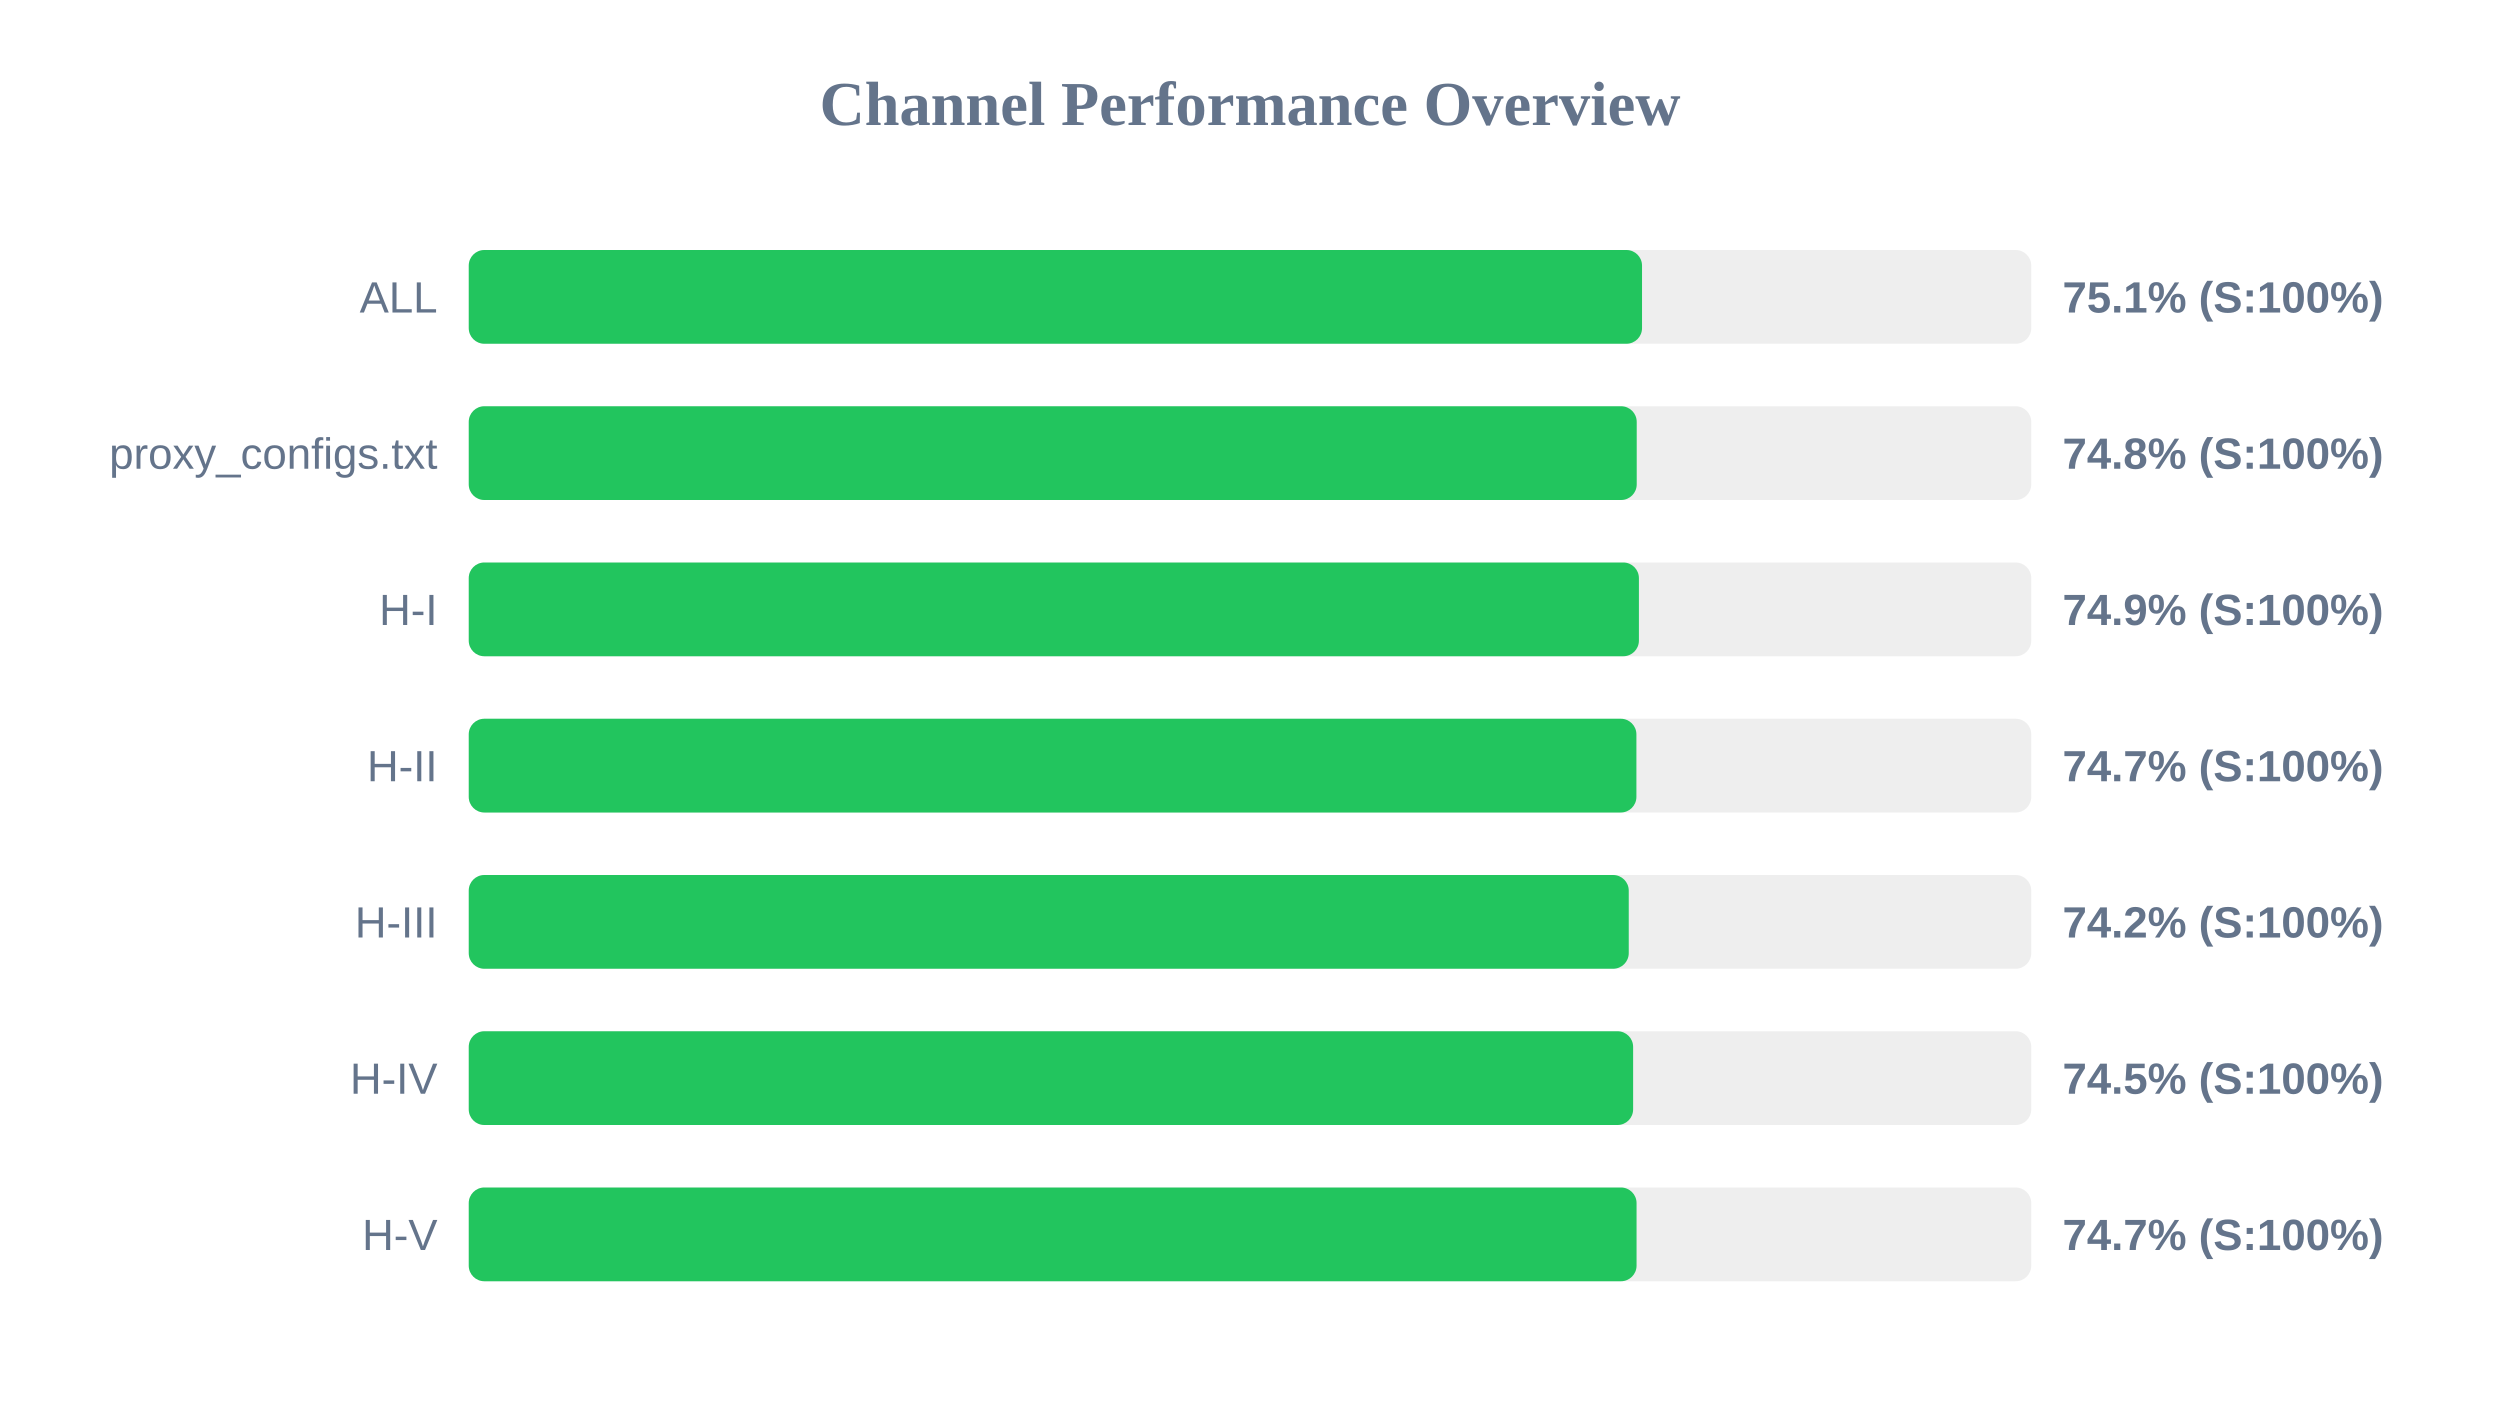
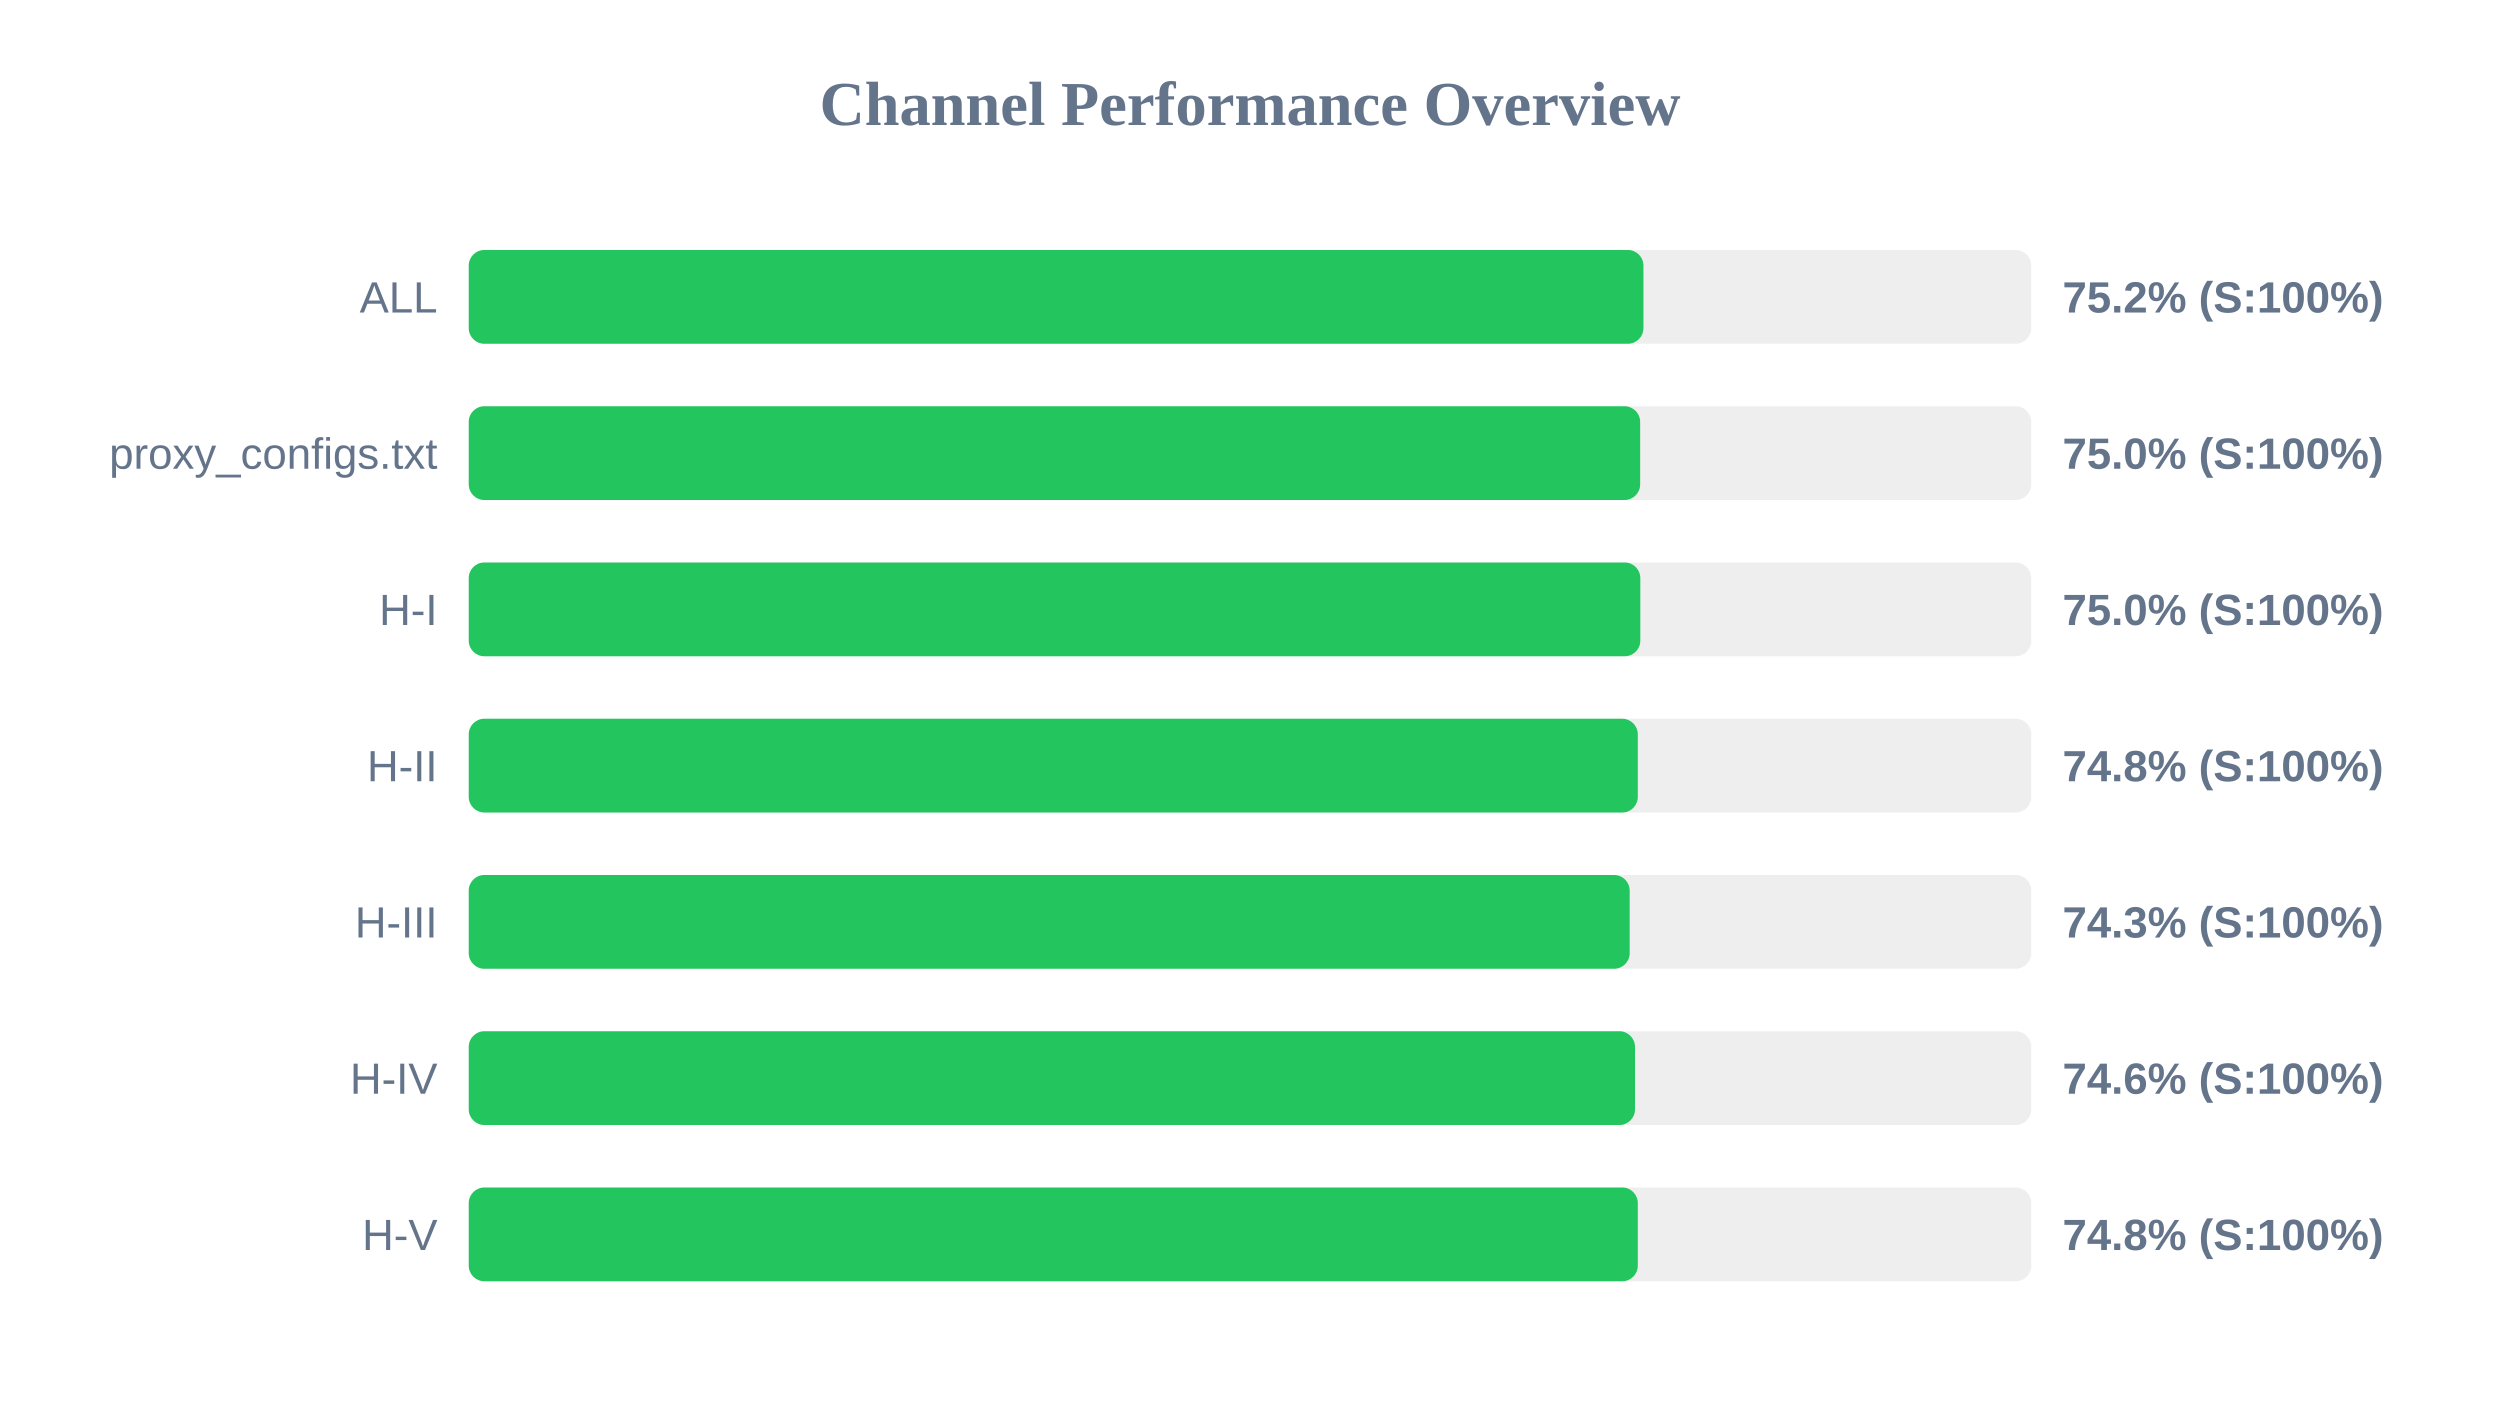
<svg xmlns="http://www.w3.org/2000/svg" width="800" height="450" version="1.1">
  <style>
        .row { font: 14px Arial; fill: #64748b; }
        .score { font: bold 14px Arial; fill: #64748b; }
    </style>
  <text x="400" y="40" text-anchor="middle" font-size="20px" font-weight="bold" fill="#64748b">Channel Performance Overview</text>
  <rect x="150" y="80" width="500" height="30" fill="#eee" rx="5" />
-   <rect x="150" y="80" width="375.45" height="30" fill="#22c55e" rx="5" />
+   <rect x="150" y="80" width="375.9" height="30" fill="#22c55e" rx="5" />
  <text x="140" y="100" text-anchor="end" class="row">ALL</text>
-   <text x="660" y="100" text-anchor="start" class="score">75.1% (S:100%)</text>
+   <text x="660" y="100" text-anchor="start" class="score">75.2% (S:100%)</text>
  <rect x="150" y="130" width="500" height="30" fill="#eee" rx="5" />
-   <rect x="150" y="130" width="373.75" height="30" fill="#22c55e" rx="5" />
+   <rect x="150" y="130" width="374.85" height="30" fill="#22c55e" rx="5" />
  <text x="140" y="150" text-anchor="end" class="row">proxy_configs.txt</text>
-   <text x="660" y="150" text-anchor="start" class="score">74.8% (S:100%)</text>
+   <text x="660" y="150" text-anchor="start" class="score">75.0% (S:100%)</text>
  <rect x="150" y="180" width="500" height="30" fill="#eee" rx="5" />
-   <rect x="150" y="180" width="374.45" height="30" fill="#22c55e" rx="5" />
+   <rect x="150" y="180" width="374.9" height="30" fill="#22c55e" rx="5" />
  <text x="140" y="200" text-anchor="end" class="row">H-I</text>
-   <text x="660" y="200" text-anchor="start" class="score">74.9% (S:100%)</text>
+   <text x="660" y="200" text-anchor="start" class="score">75.0% (S:100%)</text>
  <rect x="150" y="230" width="500" height="30" fill="#eee" rx="5" />
-   <rect x="150" y="230" width="373.65" height="30" fill="#22c55e" rx="5" />
+   <rect x="150" y="230" width="374.1" height="30" fill="#22c55e" rx="5" />
  <text x="140" y="250" text-anchor="end" class="row">H-II</text>
-   <text x="660" y="250" text-anchor="start" class="score">74.7% (S:100%)</text>
+   <text x="660" y="250" text-anchor="start" class="score">74.8% (S:100%)</text>
  <rect x="150" y="280" width="500" height="30" fill="#eee" rx="5" />
-   <rect x="150" y="280" width="371.2" height="30" fill="#22c55e" rx="5" />
+   <rect x="150" y="280" width="371.5" height="30" fill="#22c55e" rx="5" />
  <text x="140" y="300" text-anchor="end" class="row">H-III</text>
-   <text x="660" y="300" text-anchor="start" class="score">74.2% (S:100%)</text>
+   <text x="660" y="300" text-anchor="start" class="score">74.3% (S:100%)</text>
  <rect x="150" y="330" width="500" height="30" fill="#eee" rx="5" />
-   <rect x="150" y="330" width="372.6" height="30" fill="#22c55e" rx="5" />
+   <rect x="150" y="330" width="373.2" height="30" fill="#22c55e" rx="5" />
  <text x="140" y="350" text-anchor="end" class="row">H-IV</text>
-   <text x="660" y="350" text-anchor="start" class="score">74.5% (S:100%)</text>
+   <text x="660" y="350" text-anchor="start" class="score">74.6% (S:100%)</text>
  <rect x="150" y="380" width="500" height="30" fill="#eee" rx="5" />
-   <rect x="150" y="380" width="373.7" height="30" fill="#22c55e" rx="5" />
+   <rect x="150" y="380" width="374.1" height="30" fill="#22c55e" rx="5" />
  <text x="140" y="400" text-anchor="end" class="row">H-V</text>
-   <text x="660" y="400" text-anchor="start" class="score">74.7% (S:100%)</text>
+   <text x="660" y="400" text-anchor="start" class="score">74.8% (S:100%)</text>
</svg>
